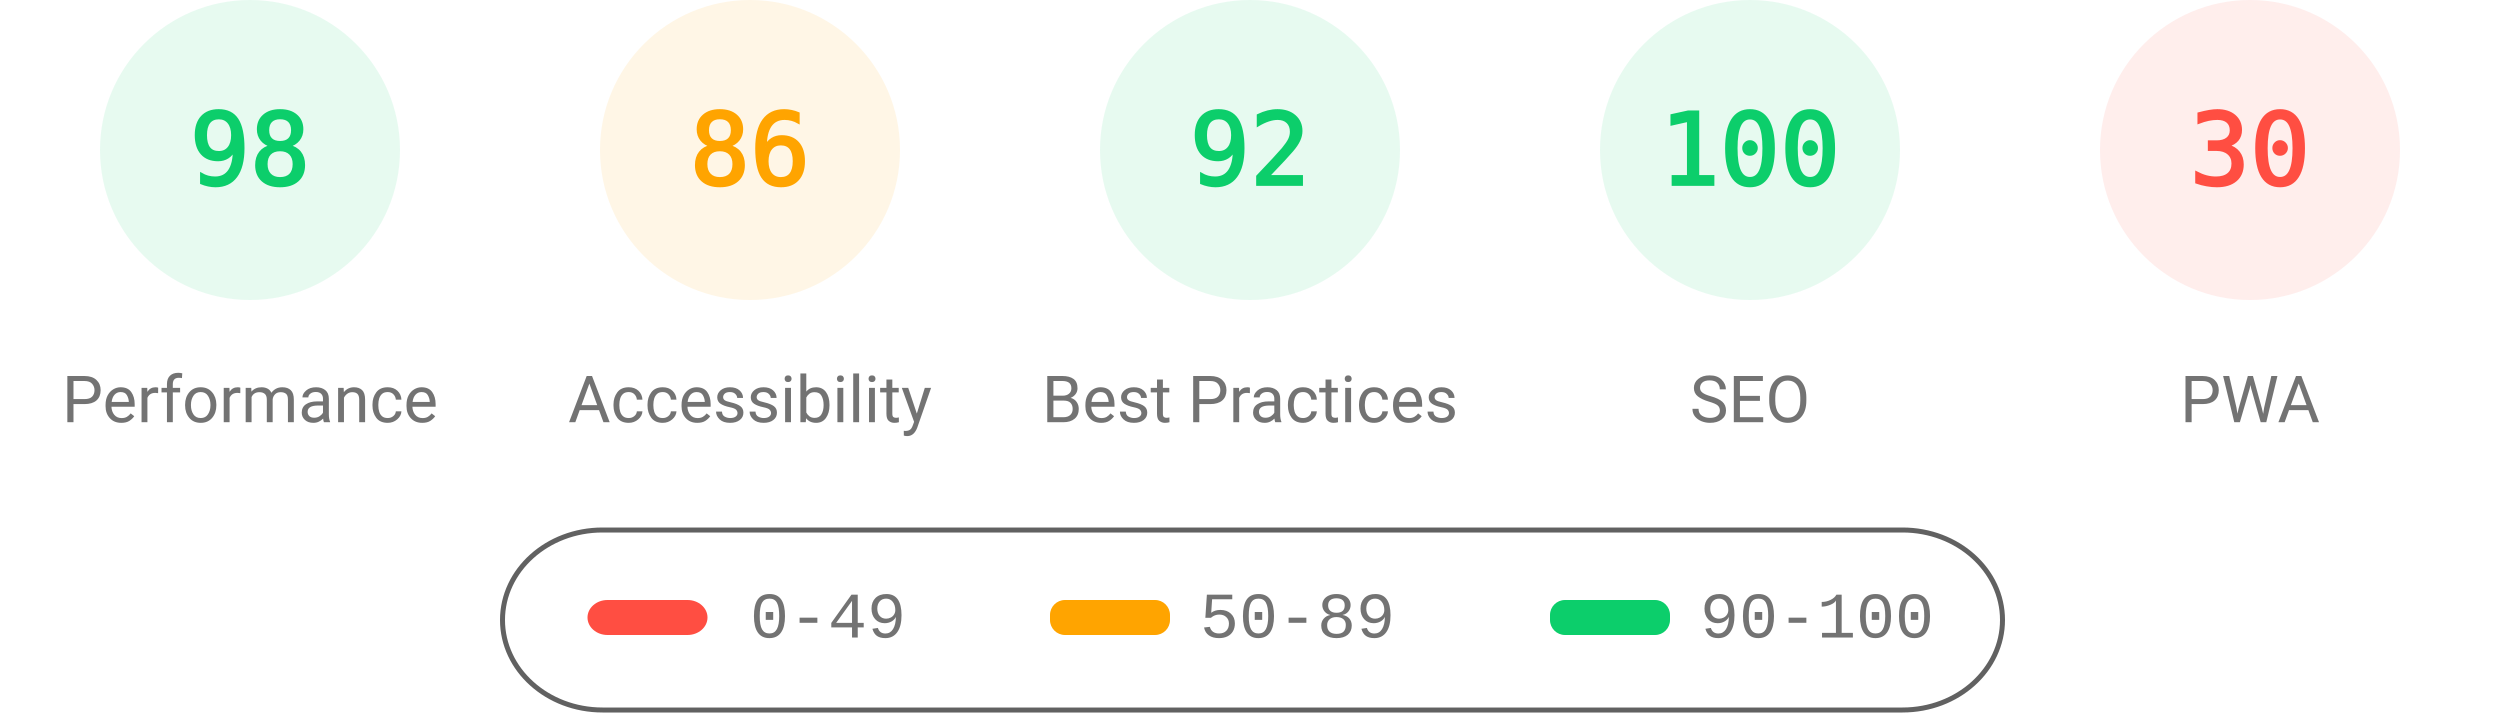
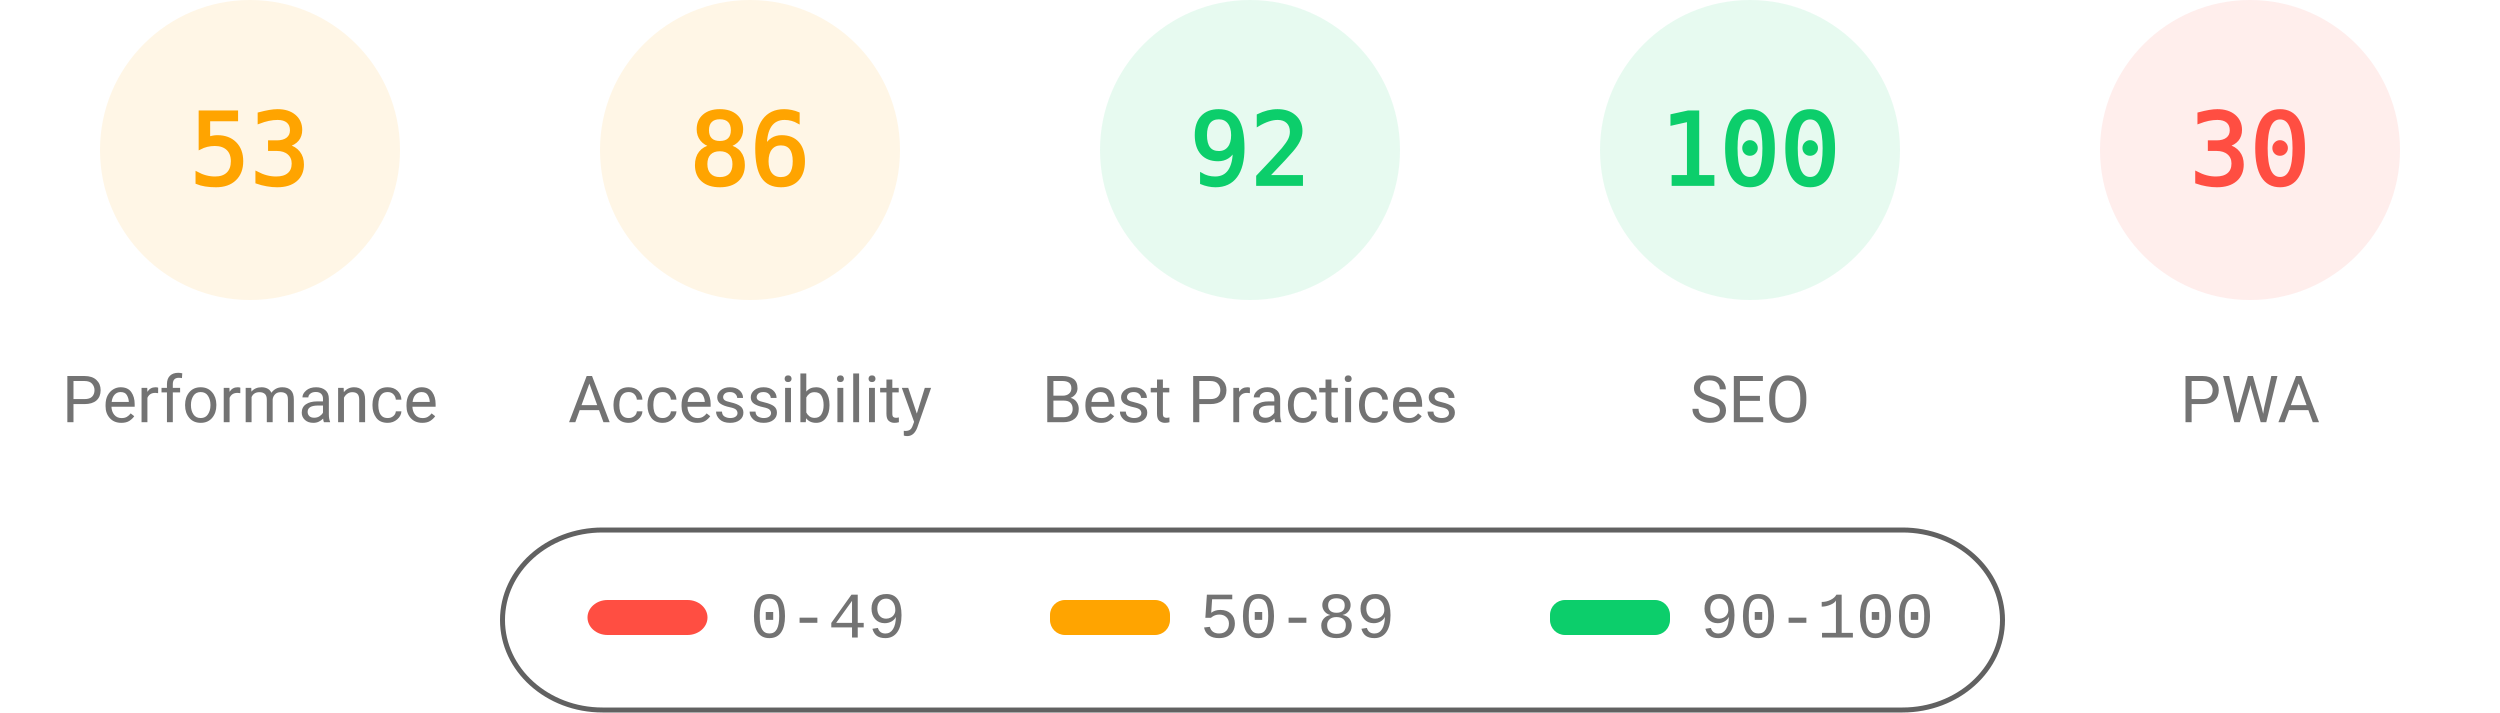
<svg xmlns="http://www.w3.org/2000/svg" fill="none" width="1000" height="285">
  <style>.gauge-base{opacity:.1}.gauge-arc{fill:none;animation-delay:250ms;stroke-linecap:round;transform:rotate(-90deg);transform-origin:100px 60px;animation:load-gauge 1s ease forwards}.guage-text{font-size:40px;font-family:monospace;text-align:center}.guage-red{color:#ff4e42;fill:#ff4e42;stroke:#ff4e42}.guage-orange{color:#ffa400;fill:#ffa400;stroke:#ffa400}.guage-green{color:#0cce6b;fill:#0cce6b;stroke:#0cce6b}.guage-undefined{color:#5c5c5c;fill:#5c5c5c;stroke:#5c5c5c}.guage-title{color:#737373;fill:#737373;stroke:none;font-size:26px;line-height:26px;font-family:Roboto,Halvetica,Arial,sans-serif}@keyframes load-gauge{from{stroke-dasharray:0 352.858}}</style>
-   <svg class="guage-div guage-perf guage-green" viewBox="0 0 200 200" width="200" height="200">
+   <svg class="guage-div guage-perf guage-orange" viewBox="0 0 200 200" width="200" height="200">
    <circle class="gauge-base" r="56" cx="100" cy="60" stroke-width="8" />
-     <circle class="gauge-arc guage-arc-1" r="56" cx="100" cy="60" stroke-width="8" style="stroke-dasharray:344.821,351.858" />
-     <text class="guage-text" x="100" y="60" alignment-baseline="central" dominant-baseline="central" text-anchor="middle">98</text>
+     <circle class="gauge-arc guage-arc-1" r="56" cx="100" cy="60" stroke-width="8" style="stroke-dasharray:186.485,351.858" />
+     <text class="guage-text" x="100" y="60" alignment-baseline="central" dominant-baseline="central" text-anchor="middle">53</text>
    <text class="guage-title" x="100" y="160" alignment-baseline="central" dominant-baseline="central" text-anchor="middle">Performance</text>
  </svg>
  <svg class="guage-div guage-acc guage-orange" viewBox="0 0 200 200" width="200" height="200" x="200">
    <circle class="gauge-base" r="56" cx="100" cy="60" stroke-width="8" />
    <circle class="gauge-arc guage-arc-2" r="56" cx="100" cy="60" stroke-width="8" style="stroke-dasharray:302.598,351.858" />
    <text class="guage-text" x="100" y="60" alignment-baseline="central" dominant-baseline="central" text-anchor="middle">86</text>
    <text class="guage-title" x="100" y="160" alignment-baseline="central" dominant-baseline="central" text-anchor="middle">Accessibility</text>
  </svg>
  <svg class="guage-div guage-best guage-green" viewBox="0 0 200 200" width="200" height="200" x="400">
    <circle class="gauge-base" r="56" cx="100" cy="60" stroke-width="8" />
    <circle class="gauge-arc guage-arc-3" r="56" cx="100" cy="60" stroke-width="8" style="stroke-dasharray:323.709,351.858" />
    <text class="guage-text" x="100" y="60" alignment-baseline="central" dominant-baseline="central" text-anchor="middle">92</text>
    <text class="guage-title" x="100" y="160" alignment-baseline="central" dominant-baseline="central" text-anchor="middle">Best Practices</text>
  </svg>
  <svg class="guage-div guage-seo guage-green" viewBox="0 0 200 200" width="200" height="200" x="600">
    <circle class="gauge-base" r="56" cx="100" cy="60" stroke-width="8" />
    <circle class="gauge-arc guage-arc-4" r="56" cx="100" cy="60" stroke-width="8" style="stroke-dasharray:351.858,351.858" />
    <text class="guage-text" x="100" y="60" alignment-baseline="central" dominant-baseline="central" text-anchor="middle">100</text>
    <text class="guage-title" x="100" y="160" alignment-baseline="central" dominant-baseline="central" text-anchor="middle">SEO</text>
  </svg>
  <svg class="guage-div guage-pwa guage-red" viewBox="0 0 200 200" width="200" height="200" x="800">
    <circle class="gauge-base" r="56" cx="100" cy="60" stroke-width="8" />
    <circle class="gauge-arc guage-arc-4" r="56" cx="100" cy="60" stroke-width="8" style="stroke-dasharray:105.557,351.858" />
    <text class="guage-text" x="100" y="60" alignment-baseline="central" dominant-baseline="central" text-anchor="middle">30</text>
    <text class="guage-title" x="100" y="160" alignment-baseline="central" dominant-baseline="central" text-anchor="middle">PWA</text>
  </svg>
  <svg width="604" height="76" x="200" y="210">
    <path fill="none" id="canvas_background" d="M-1-1h604v80H-1z" />
    <rect fill-opacity="0" stroke="#616161" stroke-width="2" rx="40" id="svg_2" height="72" width="600" y="2" x="1" fill="#000" />
    <rect stroke="#000" rx="8" id="svg_3" height="14" width="48" y="30" x="35" stroke-opacity="null" stroke-width="0" fill="#ff4e42" />
    <rect stroke="#000" rx="6" id="svg_4" height="14" width="48" y="30" x="220" stroke-opacity="null" stroke-width="0" fill="#ffa400" />
    <rect stroke="#000" rx="6" id="svg_5" height="14" width="48" y="30" x="420" stroke-opacity="null" stroke-width="0" fill="#0cce6b" />
    <text xml:space="preserve" text-anchor="start" font-family="'Courier New', Courier, monospace" font-size="26" id="svg_6" y="45" x="100" stroke-opacity="null" stroke-width="0" stroke="#000" fill="#737373">0-49</text>
    <text xml:space="preserve" text-anchor="start" font-family="'Courier New', Courier, monospace" font-size="26" id="svg_7" y="45" x="280" stroke-opacity="null" stroke-width="0" stroke="#000" fill="#737373">50-89</text>
    <text xml:space="preserve" text-anchor="start" font-family="'Courier New', Courier, monospace" font-size="26" id="svg_8" y="45" x="480" stroke-opacity="null" stroke-width="0" stroke="#000" fill="#737373">90-100</text>
  </svg>
</svg>
